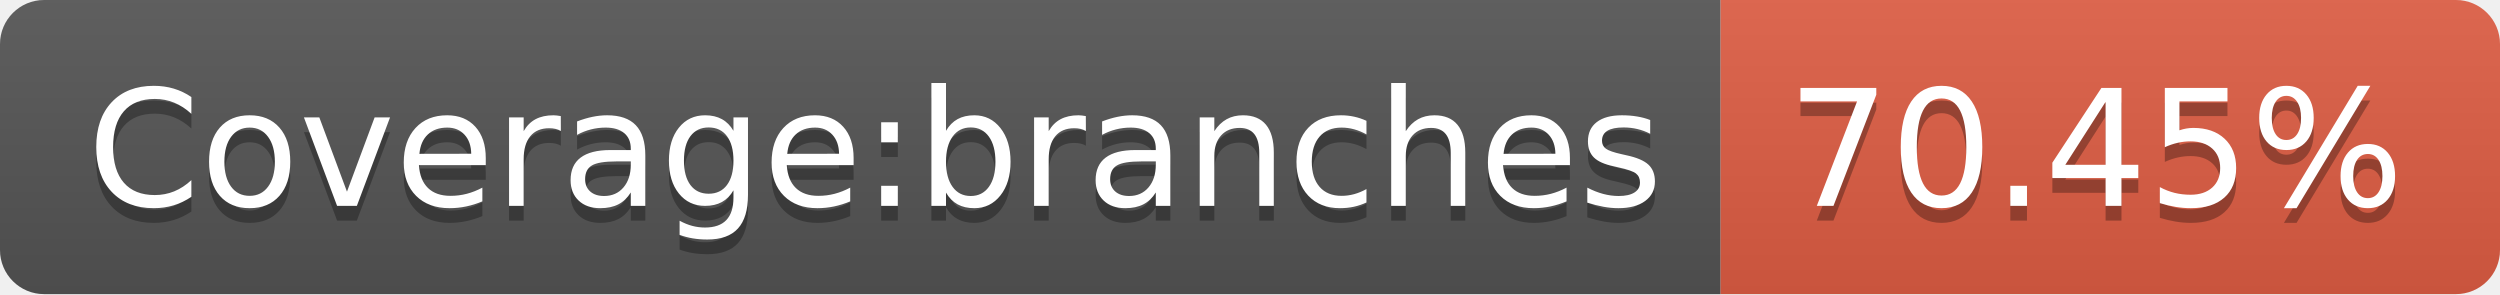
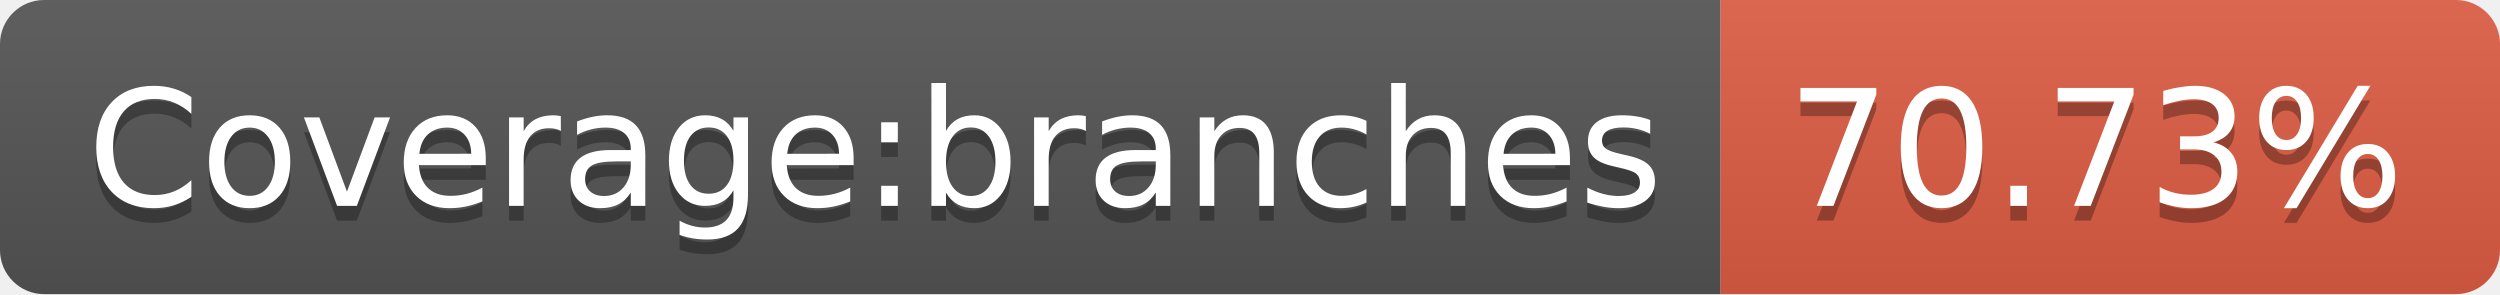
<svg xmlns="http://www.w3.org/2000/svg" width="170" height="20">
  <linearGradient id="b" x2="0" y2="100%">
    <stop offset="0" stop-color="#bbb" stop-opacity=".1" />
    <stop offset="1" stop-opacity=".1" />
  </linearGradient>
  <clipPath id="a">
    <rect width="170" height="20" rx="3" fill="#fff" />
  </clipPath>
  <g clip-path="url(#a)">
    <path fill="#555" d="M0 0h117v20H0z" />
    <path fill="#e05d44" d="M117 0h53v20H117z" />
    <path fill="url(#b)" d="M0 0h170v20H0z" />
  </g>
  <g fill="#fff" text-anchor="middle" font-family="DejaVu Sans,Verdana,Geneva,sans-serif" font-size="110">
    <text x="595" y="150" fill="#010101" fill-opacity=".3" transform="scale(.1)" textLength="1070">Coverage:branches</text>
    <text x="595" y="140" transform="scale(.1)" textLength="1070">Coverage:branches</text>
-     <text x="1425" y="150" fill="#010101" fill-opacity=".3" transform="scale(.1)" textLength="430">70.45%</text>
-     <text x="1425" y="140" transform="scale(.1)" textLength="430">70.45%</text>
+     <text x="1425" y="150" fill="#010101" fill-opacity=".3" transform="scale(.1)" textLength="430">70.73%</text>
+     <text x="1425" y="140" transform="scale(.1)" textLength="430">70.73%</text>
  </g>
</svg>
